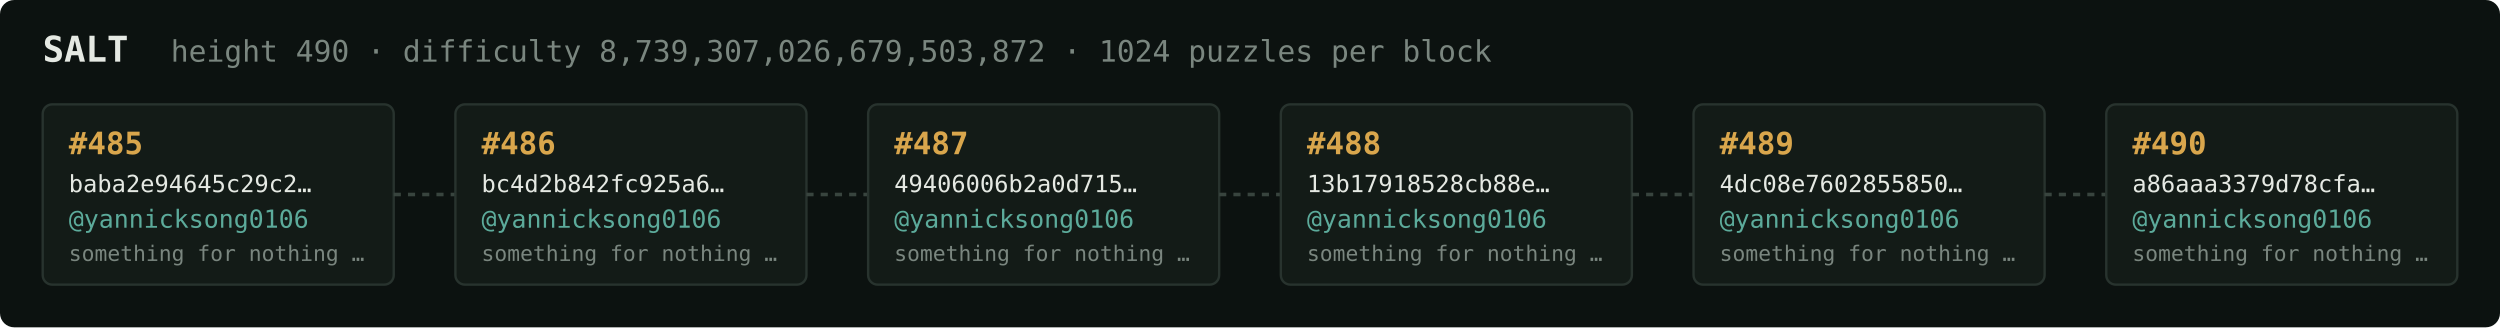
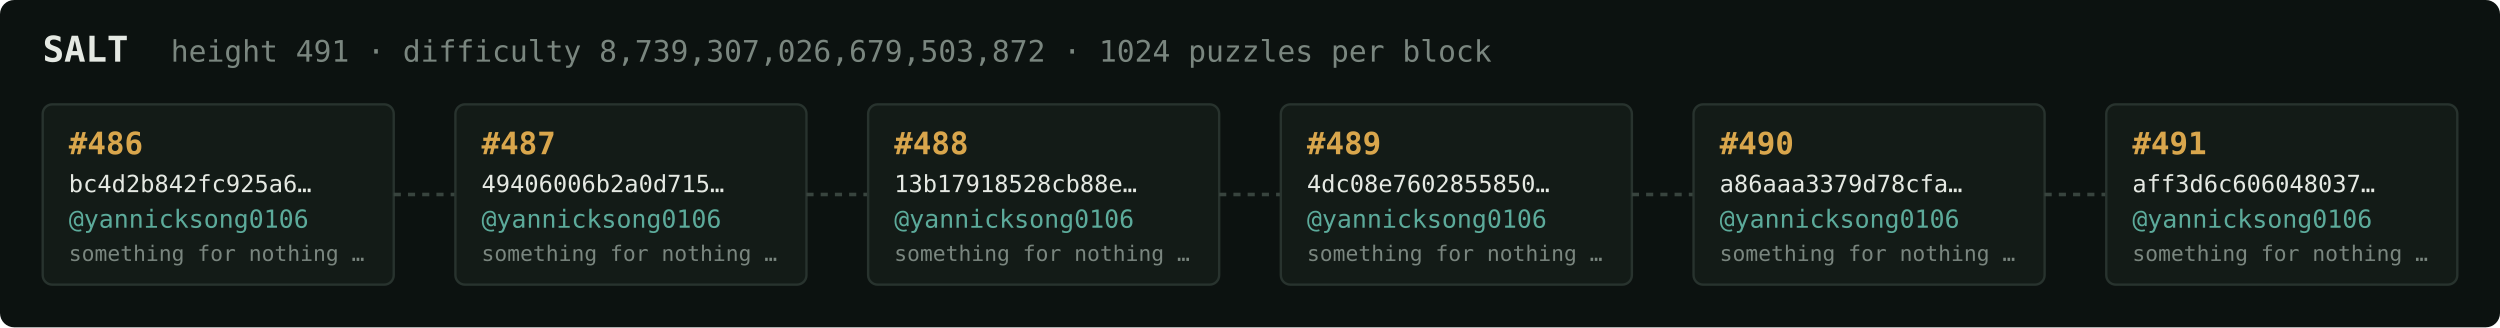
<svg xmlns="http://www.w3.org/2000/svg" width="1054" height="138" viewBox="0 0 1054 138" font-family="ui-monospace,SFMono-Regular,Menlo,monospace">
  <rect fill="#0c1210" width="1054" height="138" rx="6" />
  <text x="18" y="26" fill="#e5e9e3" font-size="15" font-weight="700">SALT</text>
-   <text x="72" y="26" fill="#7a867f" font-size="12.5">height 490 · difficulty 8,739,307,026,679,503,872 · 1024 puzzles per block</text>
+   <text x="72" y="26" fill="#7a867f" font-size="12.5">height 491 · difficulty 8,739,307,026,679,503,872 · 1024 puzzles per block</text>
  <rect x="18" y="44" width="148" height="76" rx="4" fill="#131b17" stroke="#28332e" stroke-width="1" />
-   <text x="29" y="65" fill="#d9a64c" font-size="13" font-weight="700">#485</text>
-   <text x="29" y="81" fill="#e5e9e3" font-size="10">baba2e94645c29c2…</text>
+   <text x="29" y="65" fill="#d9a64c" font-size="13" font-weight="700">#486</text>
+   <text x="29" y="81" fill="#e5e9e3" font-size="10">bc4d2b842fc925a6…</text>
  <text x="29" y="96" fill="#5cab9b" font-size="10.5">@yannicksong0106</text>
  <text x="29" y="110" fill="#7a867f" font-size="9">something for nothing …</text>
  <line x1="166" y1="82.0" x2="192" y2="82.0" stroke="#38443e" stroke-width="1.5" stroke-dasharray="3 3" />
  <rect x="192" y="44" width="148" height="76" rx="4" fill="#131b17" stroke="#28332e" stroke-width="1" />
-   <text x="203" y="65" fill="#d9a64c" font-size="13" font-weight="700">#486</text>
-   <text x="203" y="81" fill="#e5e9e3" font-size="10">bc4d2b842fc925a6…</text>
+   <text x="203" y="65" fill="#d9a64c" font-size="13" font-weight="700">#487</text>
+   <text x="203" y="81" fill="#e5e9e3" font-size="10">49406006b2a0d715…</text>
  <text x="203" y="96" fill="#5cab9b" font-size="10.5">@yannicksong0106</text>
  <text x="203" y="110" fill="#7a867f" font-size="9">something for nothing …</text>
  <line x1="340" y1="82.0" x2="366" y2="82.0" stroke="#38443e" stroke-width="1.5" stroke-dasharray="3 3" />
  <rect x="366" y="44" width="148" height="76" rx="4" fill="#131b17" stroke="#28332e" stroke-width="1" />
-   <text x="377" y="65" fill="#d9a64c" font-size="13" font-weight="700">#487</text>
-   <text x="377" y="81" fill="#e5e9e3" font-size="10">49406006b2a0d715…</text>
+   <text x="377" y="65" fill="#d9a64c" font-size="13" font-weight="700">#488</text>
+   <text x="377" y="81" fill="#e5e9e3" font-size="10">13b17918528cb88e…</text>
  <text x="377" y="96" fill="#5cab9b" font-size="10.5">@yannicksong0106</text>
  <text x="377" y="110" fill="#7a867f" font-size="9">something for nothing …</text>
  <line x1="514" y1="82.0" x2="540" y2="82.0" stroke="#38443e" stroke-width="1.5" stroke-dasharray="3 3" />
  <rect x="540" y="44" width="148" height="76" rx="4" fill="#131b17" stroke="#28332e" stroke-width="1" />
-   <text x="551" y="65" fill="#d9a64c" font-size="13" font-weight="700">#488</text>
-   <text x="551" y="81" fill="#e5e9e3" font-size="10">13b17918528cb88e…</text>
+   <text x="551" y="65" fill="#d9a64c" font-size="13" font-weight="700">#489</text>
+   <text x="551" y="81" fill="#e5e9e3" font-size="10">4dc08e7602855850…</text>
  <text x="551" y="96" fill="#5cab9b" font-size="10.5">@yannicksong0106</text>
  <text x="551" y="110" fill="#7a867f" font-size="9">something for nothing …</text>
  <line x1="688" y1="82.0" x2="714" y2="82.0" stroke="#38443e" stroke-width="1.5" stroke-dasharray="3 3" />
  <rect x="714" y="44" width="148" height="76" rx="4" fill="#131b17" stroke="#28332e" stroke-width="1" />
-   <text x="725" y="65" fill="#d9a64c" font-size="13" font-weight="700">#489</text>
-   <text x="725" y="81" fill="#e5e9e3" font-size="10">4dc08e7602855850…</text>
+   <text x="725" y="65" fill="#d9a64c" font-size="13" font-weight="700">#490</text>
+   <text x="725" y="81" fill="#e5e9e3" font-size="10">a86aaa3379d78cfa…</text>
  <text x="725" y="96" fill="#5cab9b" font-size="10.5">@yannicksong0106</text>
  <text x="725" y="110" fill="#7a867f" font-size="9">something for nothing …</text>
  <line x1="862" y1="82.0" x2="888" y2="82.0" stroke="#38443e" stroke-width="1.5" stroke-dasharray="3 3" />
  <rect x="888" y="44" width="148" height="76" rx="4" fill="#131b17" stroke="#28332e" stroke-width="1" />
-   <text x="899" y="65" fill="#d9a64c" font-size="13" font-weight="700">#490</text>
-   <text x="899" y="81" fill="#e5e9e3" font-size="10">a86aaa3379d78cfa…</text>
+   <text x="899" y="65" fill="#d9a64c" font-size="13" font-weight="700">#491</text>
+   <text x="899" y="81" fill="#e5e9e3" font-size="10">aff3d6c606048037…</text>
  <text x="899" y="96" fill="#5cab9b" font-size="10.5">@yannicksong0106</text>
  <text x="899" y="110" fill="#7a867f" font-size="9">something for nothing …</text>
</svg>
